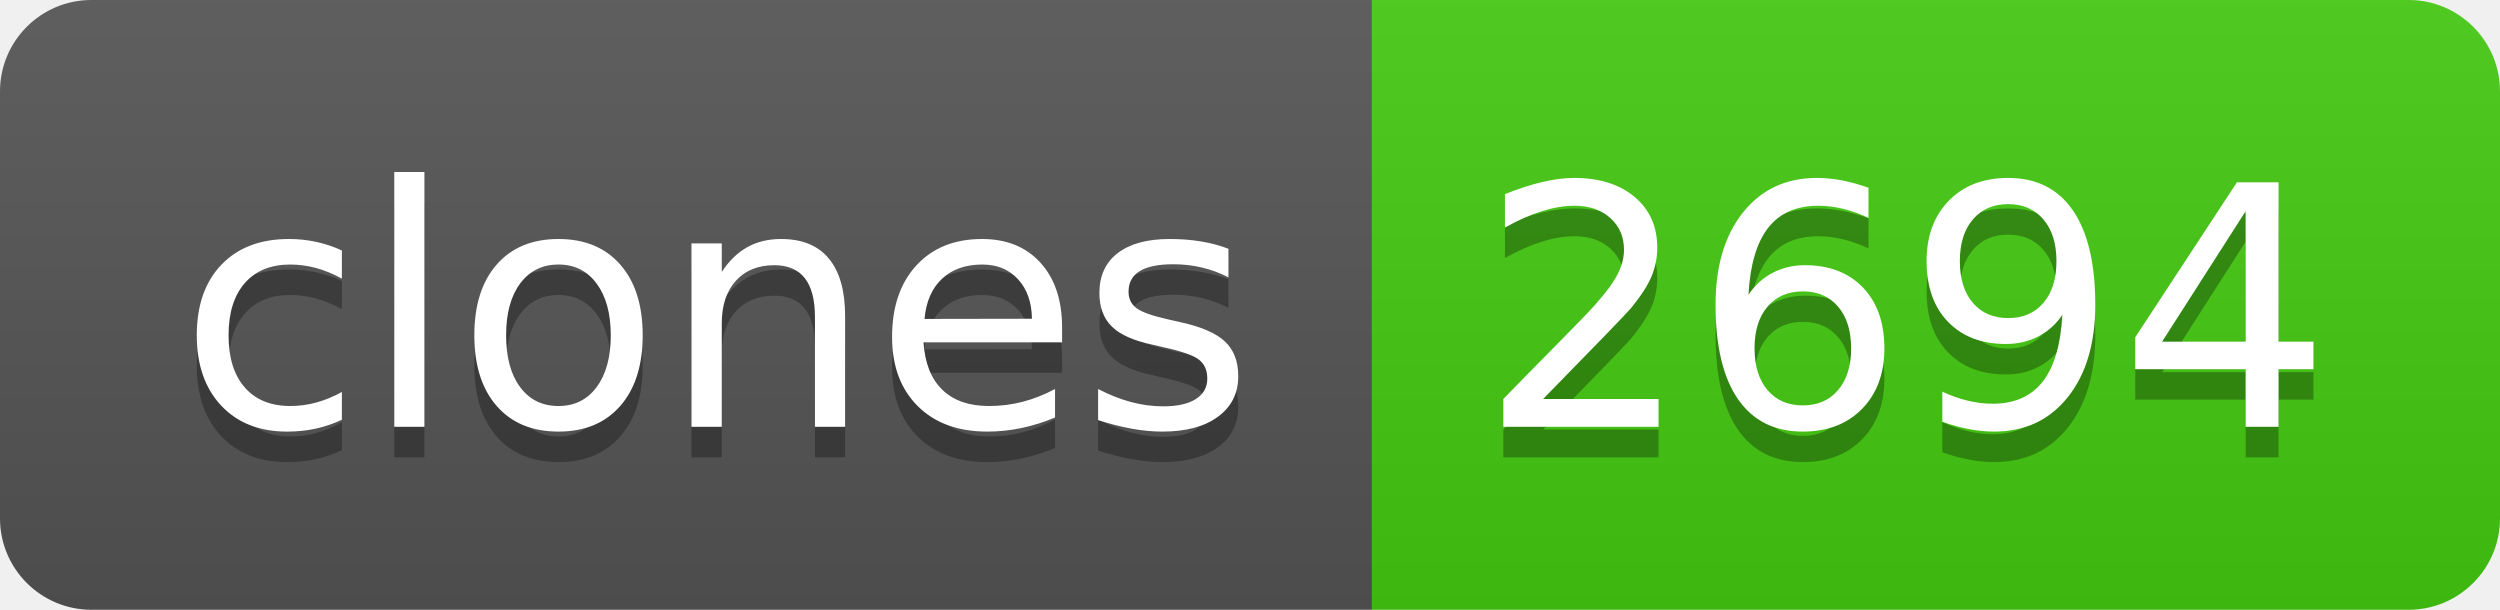
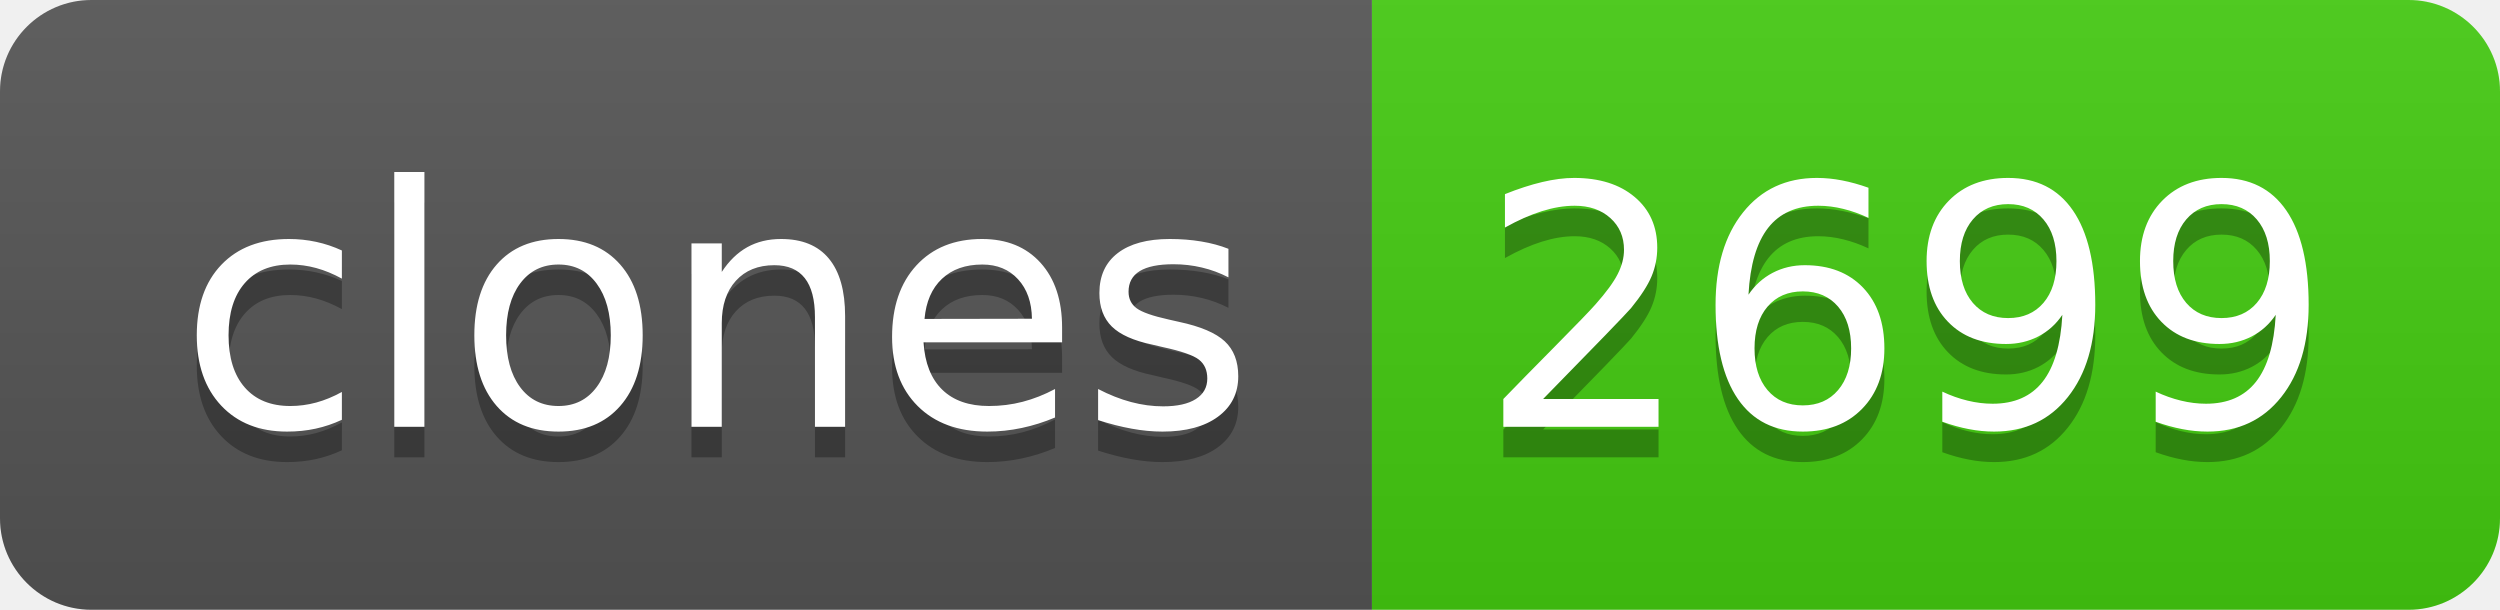
- <svg xmlns="http://www.w3.org/2000/svg" width="82" height="20" role="img" aria-label="clones: 2694">
+ <svg xmlns="http://www.w3.org/2000/svg" width="82" height="20" role="img" aria-label="clones: 2699">
  <linearGradient id="s" x2="0" y2="100%">
    <stop offset="0" stop-color="#bbb" stop-opacity=".1" />
    <stop offset="1" stop-opacity=".1" />
  </linearGradient>
  <clipPath id="r">
    <rect width="82" height="20" rx="3" fill="#fff" />
  </clipPath>
  <g clip-path="url(#r)">
    <rect width="45" height="20" fill="#555" />
    <rect x="45" width="37" height="20" fill="#4c1" />
    <rect width="82" height="20" fill="url(#s)" />
  </g>
  <g fill="#fff" text-anchor="middle" font-family="Verdana,Geneva,DejaVu Sans,sans-serif" text-rendering="geometricPrecision" font-size="110">
    <text aria-hidden="true" x="235" y="150" fill="#010101" fill-opacity=".3" transform="scale(.1)" textLength="350">clones</text>
    <text x="235" y="140" transform="scale(.1)" fill="#fff" textLength="350">clones</text>
-     <text aria-hidden="true" x="625" y="150" fill="#010101" fill-opacity=".3" transform="scale(.1)" textLength="270">2694</text>
-     <text x="625" y="140" transform="scale(.1)" fill="#fff" textLength="270">2694</text>
+     <text aria-hidden="true" x="625" y="150" fill="#010101" fill-opacity=".3" transform="scale(.1)" textLength="270">2699</text>
+     <text x="625" y="140" transform="scale(.1)" fill="#fff" textLength="270">2699</text>
  </g>
</svg>
